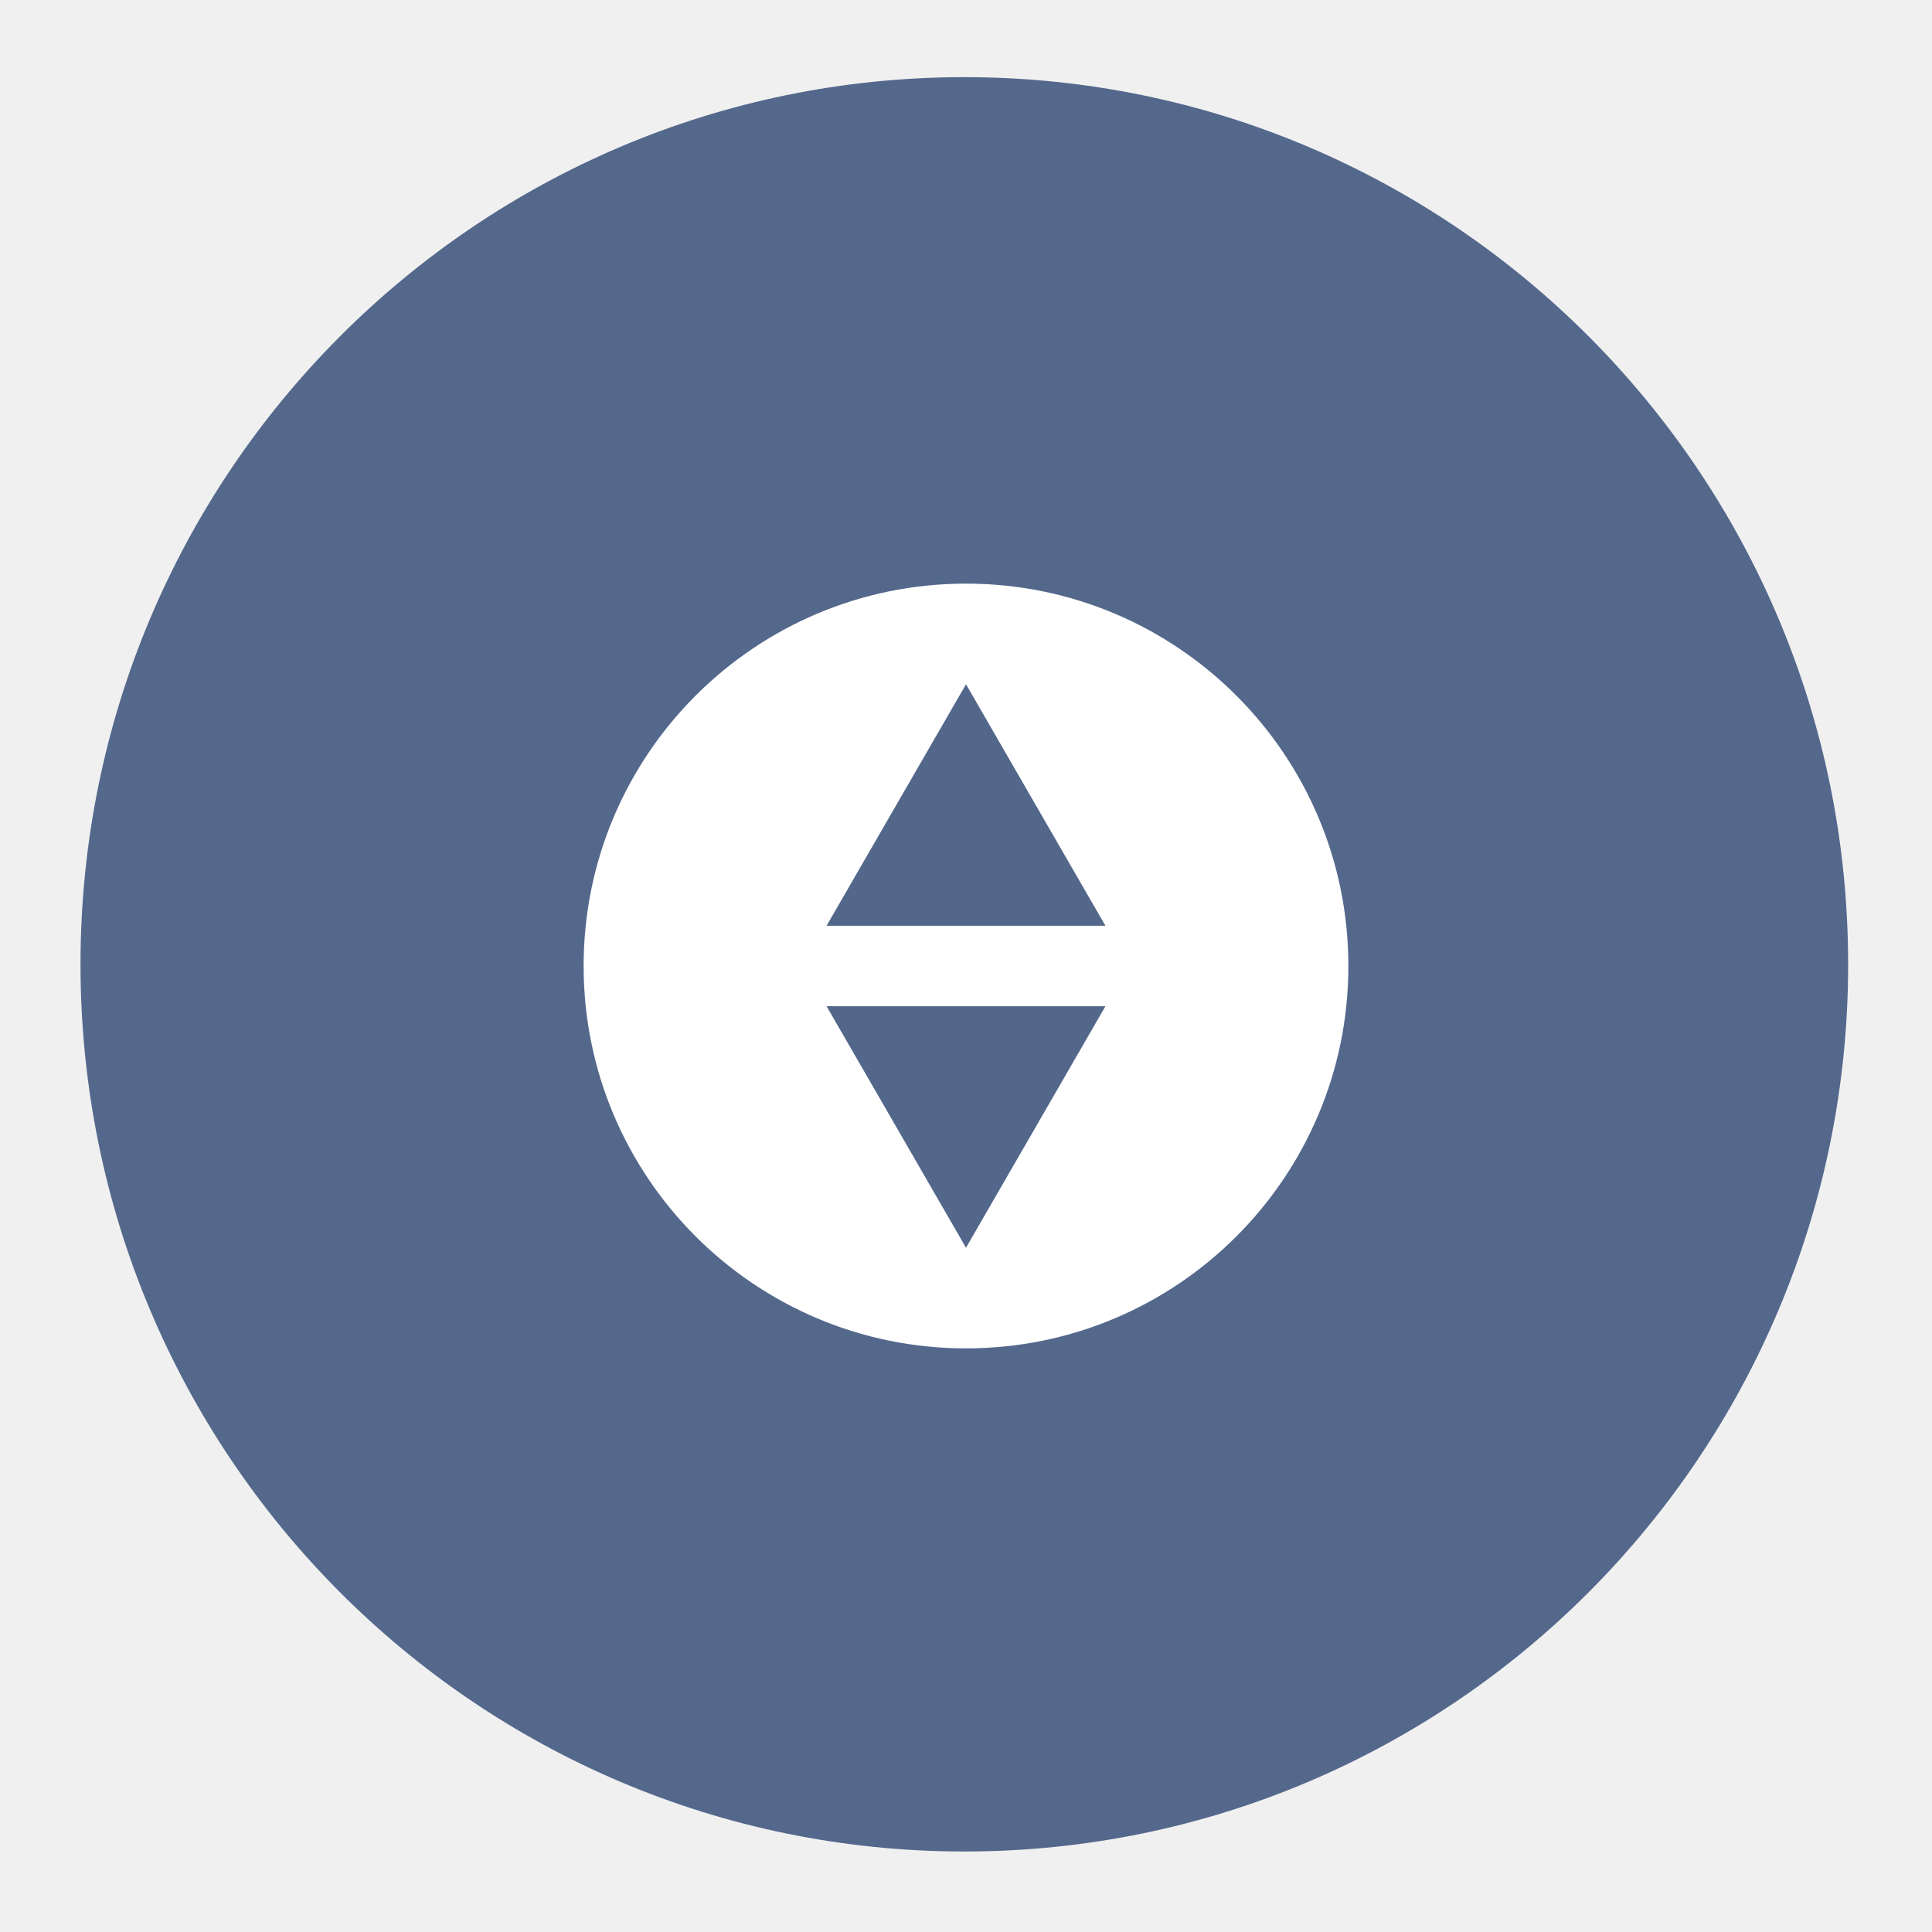
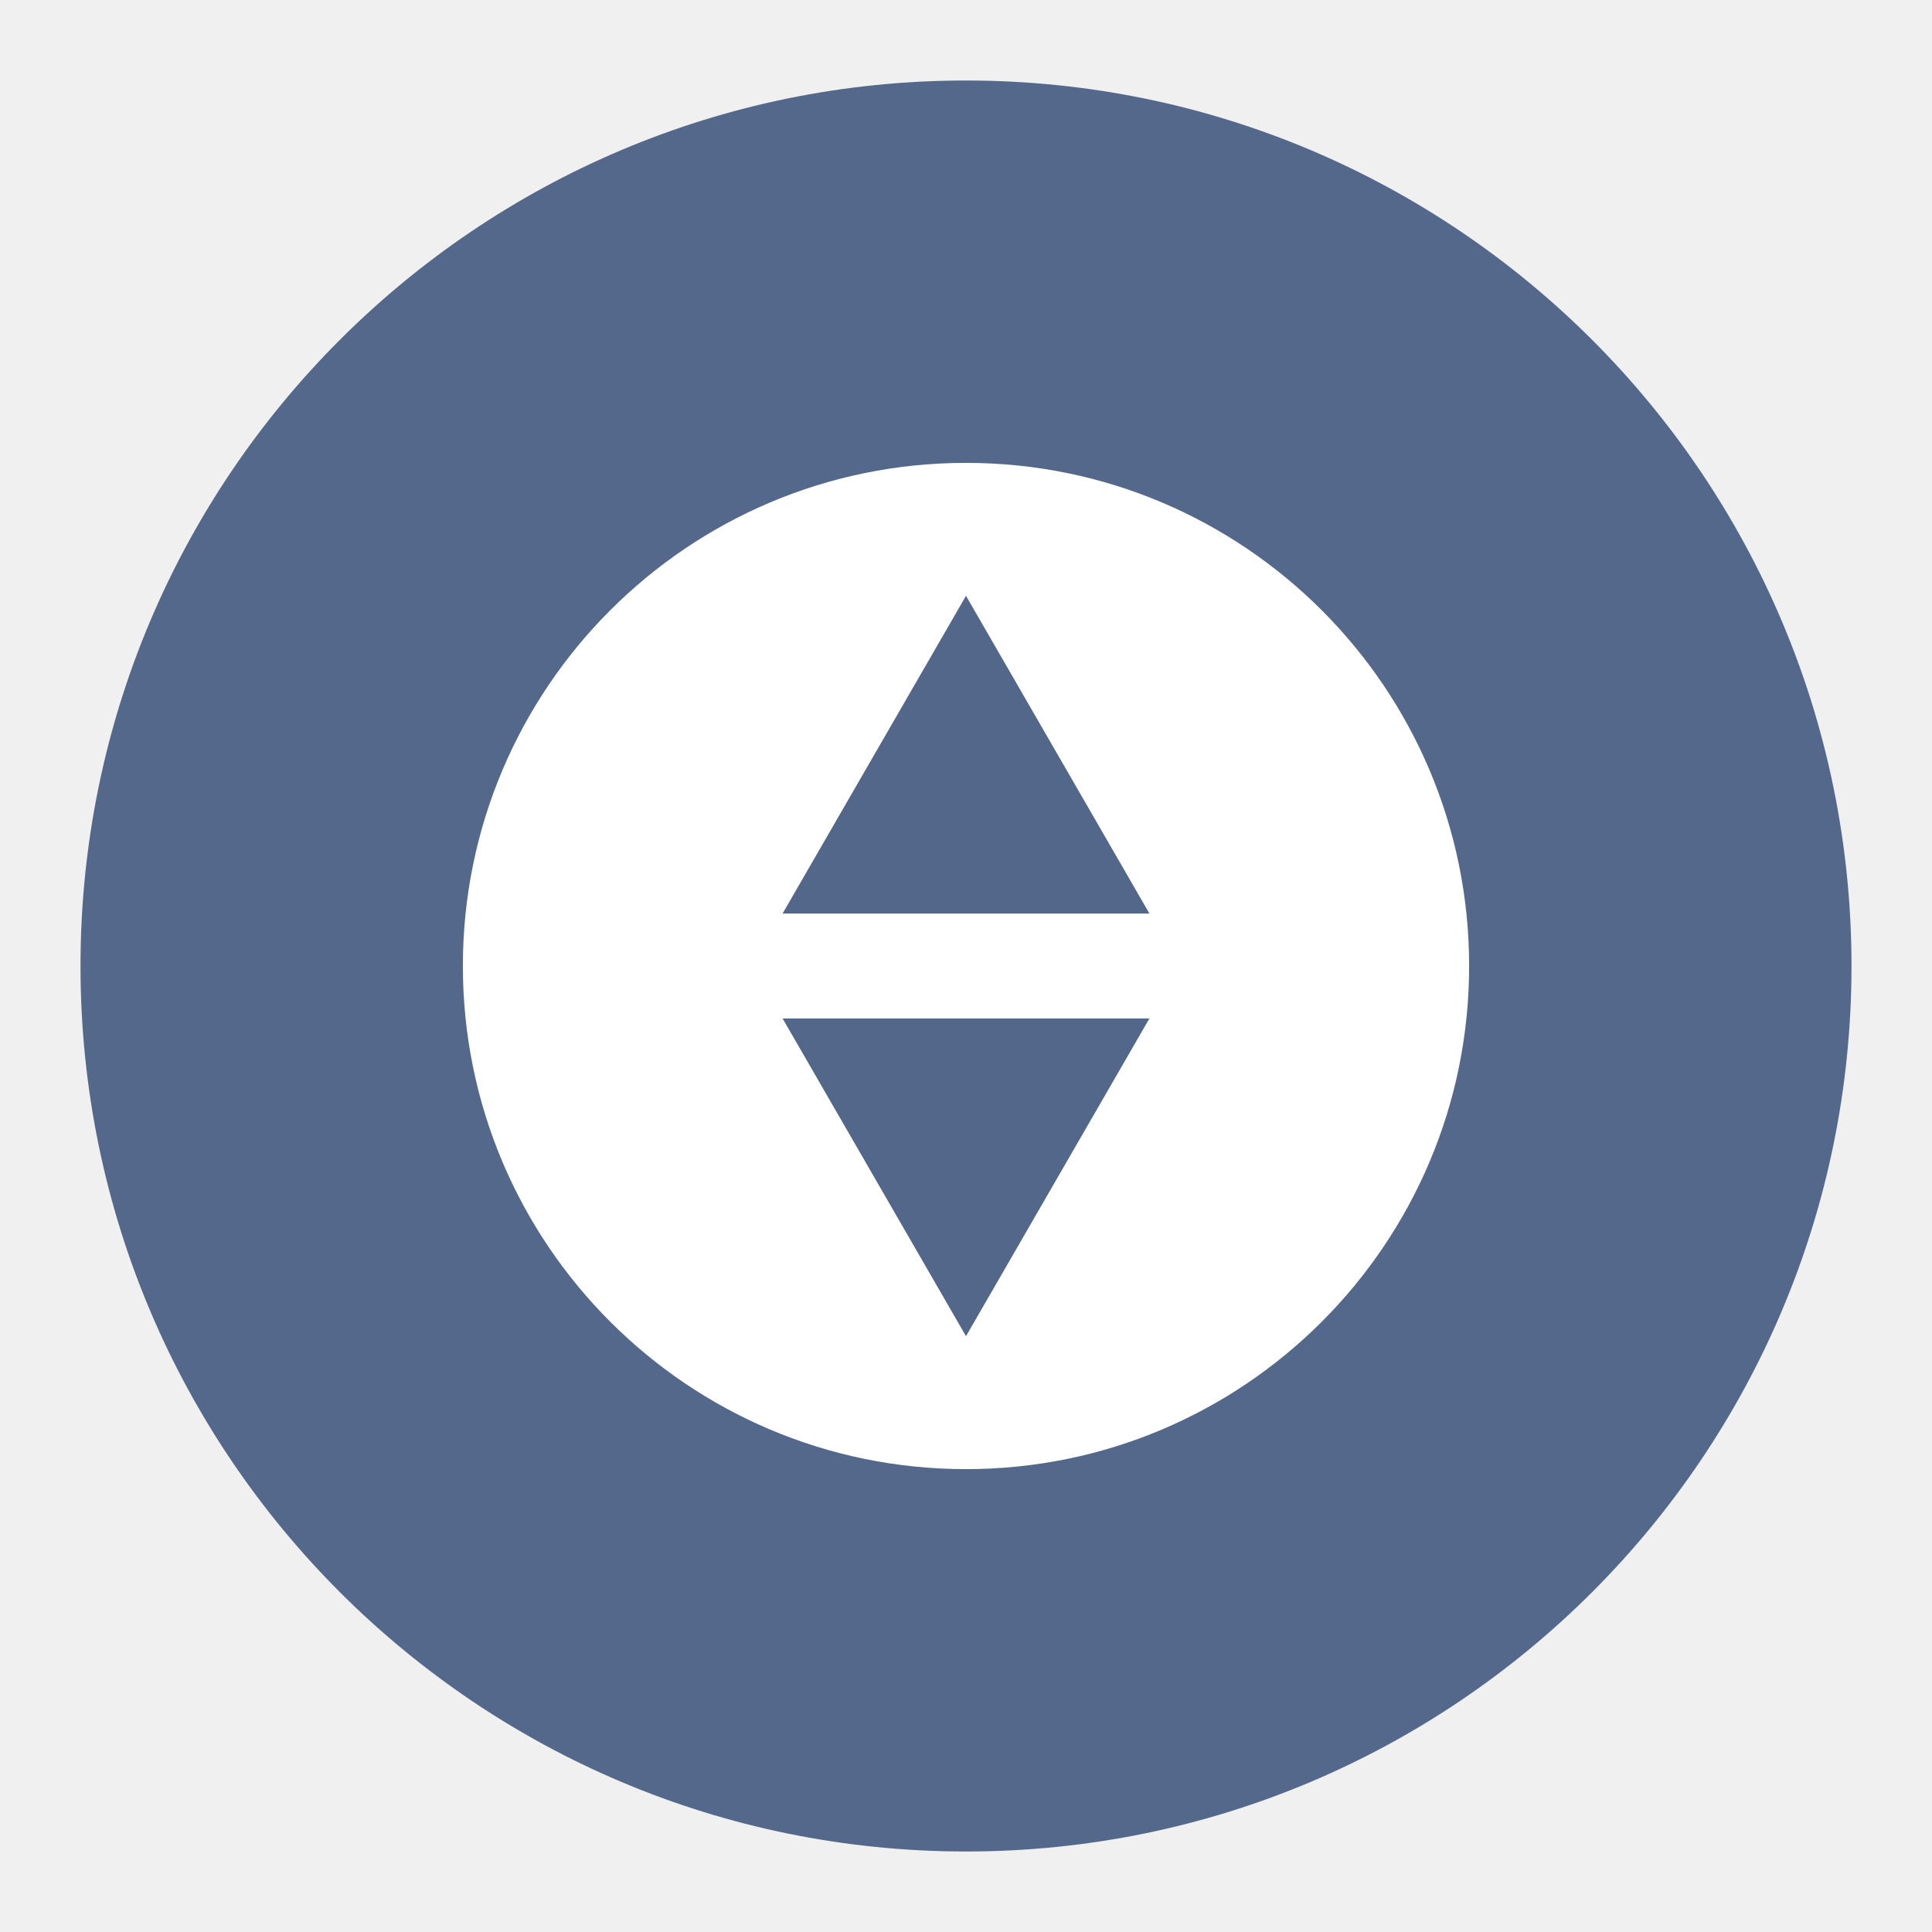
- <svg xmlns="http://www.w3.org/2000/svg" width="100%" height="100%" viewBox="0 0 192 192" version="1.1" xml:space="preserve" style="fill-rule:evenodd;clip-rule:evenodd;stroke-linejoin:round;stroke-miterlimit:2;">
-   <path id="Shape-2" d="M95.833,7.667C144.342,7.667 183.667,47.14 183.667,95.833C183.667,144.526 144.342,184 95.833,184C47.324,184 8,144.526 8,95.833C8,47.14 47.324,7.667 95.833,7.667Z" style="fill:rgb(84,104,140);" />
-   <path id="Shape-3" d="M96,58C116.987,58 134,75.013 134,96C134,116.987 116.987,134 96,134C75.013,134 58,116.987 58,96C58,75.013 75.013,58 96,58Z" style="fill:white;" />
-   <path id="Shape-4" d="M96,124L82.144,100L109.856,100L96,124Z" style="fill:rgb(83,103,139);fill-rule:nonzero;" />
-   <path id="Shape-4-copy" d="M96,68L109.856,92L82.144,92L96,68Z" style="fill:rgb(83,103,139);fill-rule:nonzero;" />
+ <svg xmlns="http://www.w3.org/2000/svg" id="Icons" viewBox="0 0 192 192">
+   <defs>
+     <style>
+       .cls-1 {
+         fill: #fff;
+         fill-rule: evenodd;
+       }
+ 
+       .cls-2 {
+         fill: #53678b;
+       }
+ 
+       .cls-3 {
+         fill: #54688c;
+       }
+     </style>
+   </defs>
+   <g id="Done">
+     <g id="Sleep_Number" data-name="Sleep Number">
+       <circle id="circle4" class="cls-3" cx="96" cy="96" r="88" />
+       <g>
+         <path id="Shape-3" class="cls-1" d="M96,46c27.61,0,50,22.39,50,50s-22.39,50-50,50-50-22.39-50-50,22.39-50,50-50Z" />
+         <path id="Shape-4" class="cls-2" d="M96,132.79l-18.23-31.58h36.46l-18.23,31.58Z" />
+         <path id="Shape-4-copy" class="cls-2" d="M96,59.21l18.23,31.58h-36.46l18.23-31.58Z" />
+       </g>
+     </g>
+   </g>
</svg>
